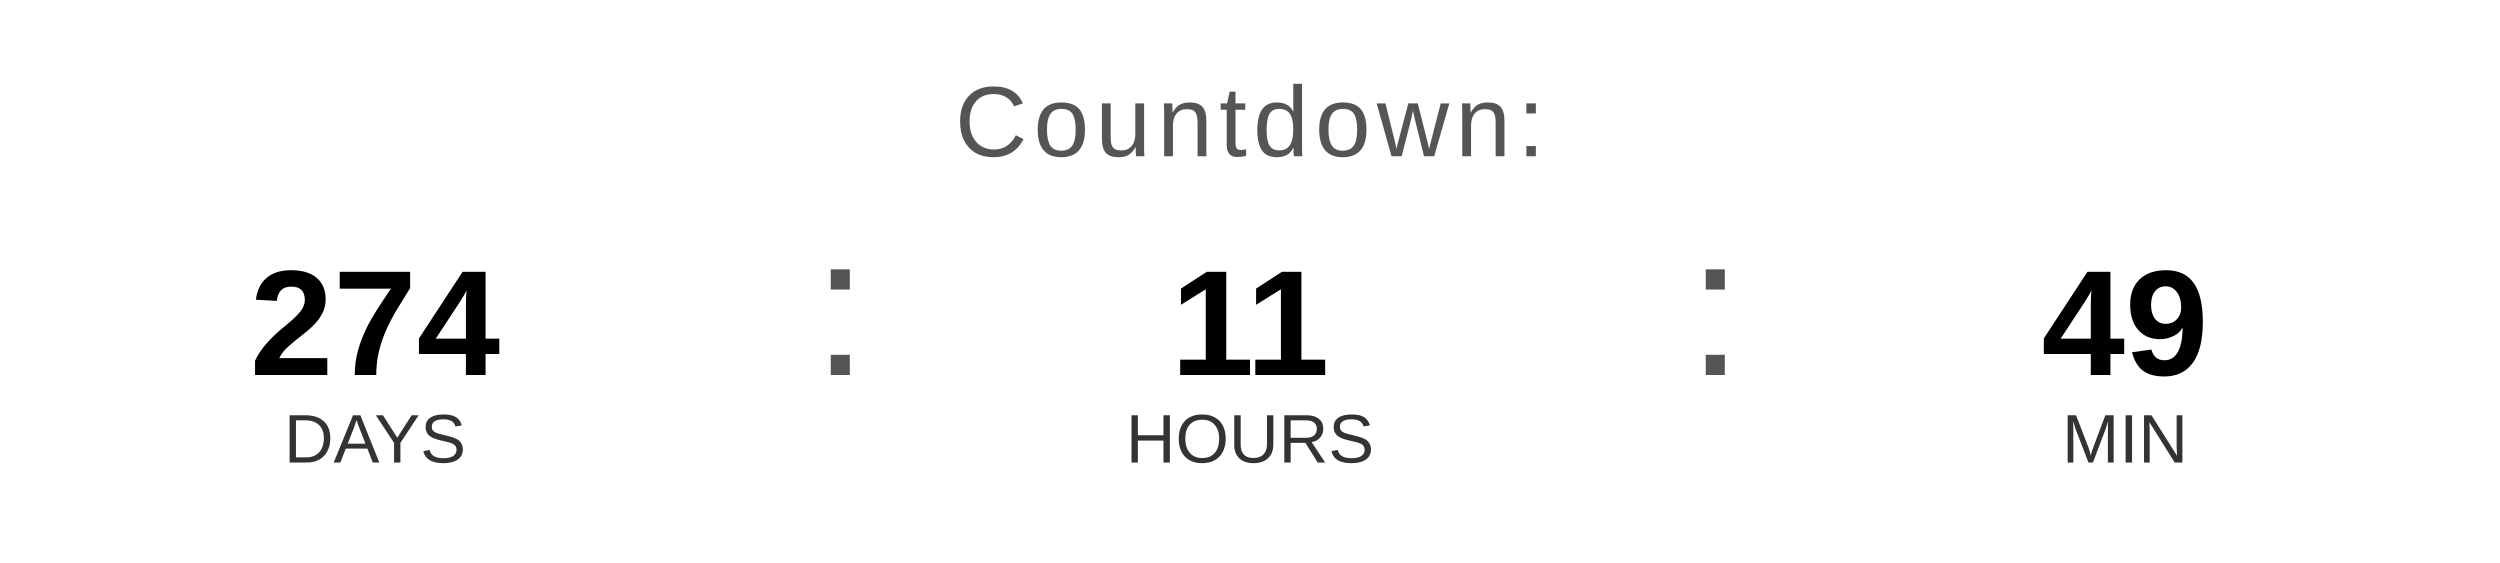
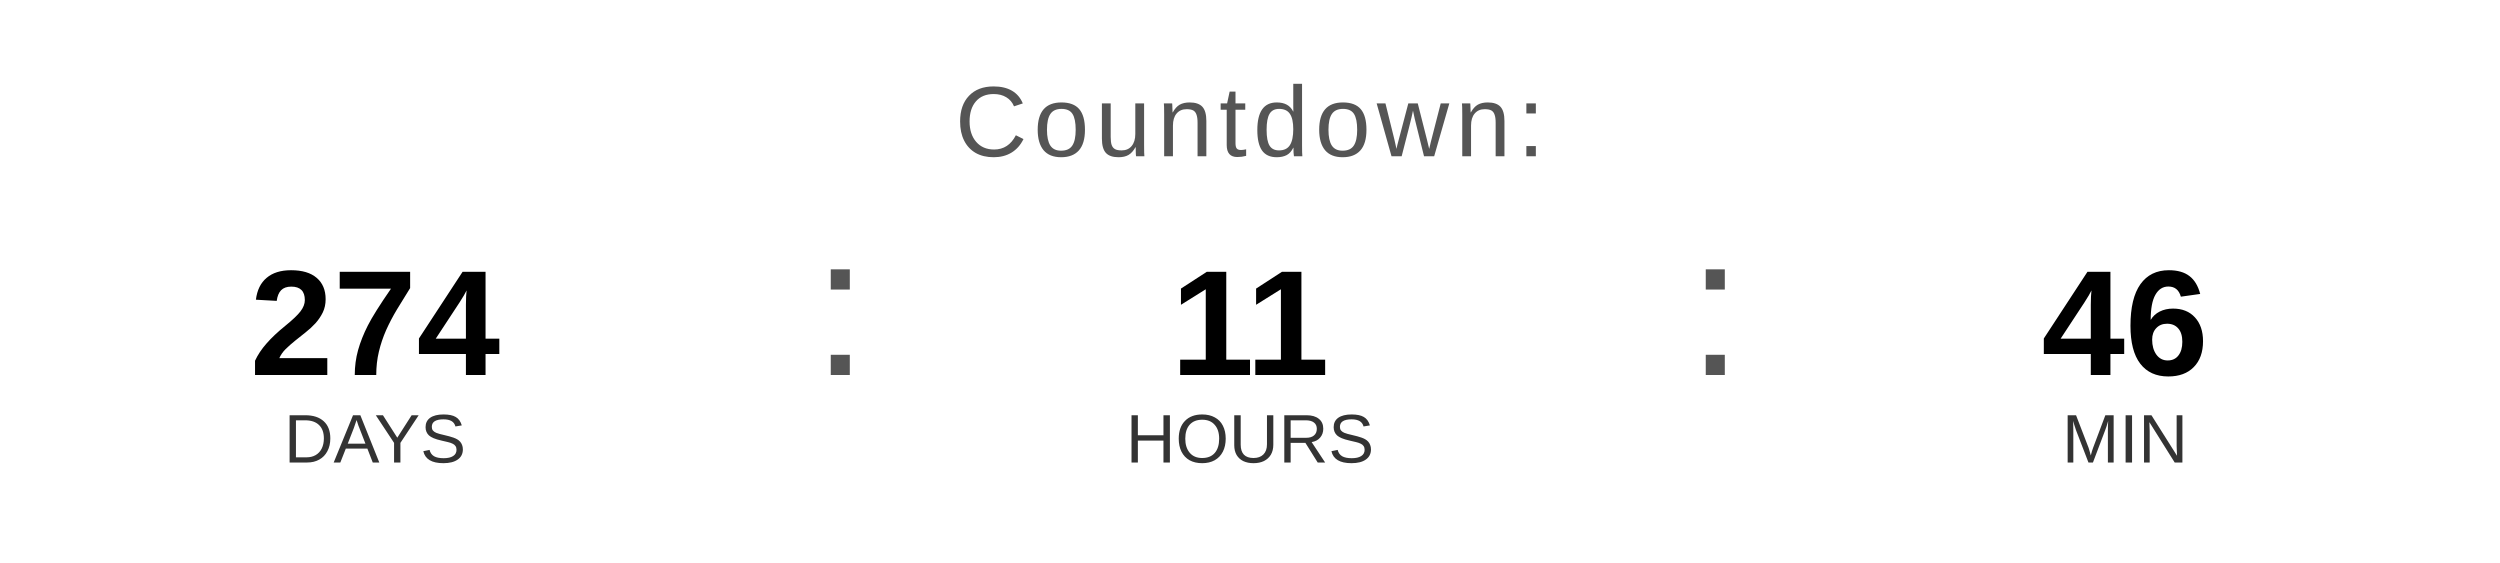
<svg xmlns="http://www.w3.org/2000/svg" width="400" height="90" viewBox="0 0 400 90">
  <text x="200" y="25" font-family="Arial, Helvetica, sans-serif" font-size="16" fill="#555555" text-anchor="middle" letter-spacing="1">
    Countdown:
  </text>
  <text x="60" y="60" font-family="Arial, Helvetica, sans-serif" font-size="24" font-weight="bold" fill="#000000" text-anchor="middle">274</text>
  <text x="60" y="74" font-family="Arial, Helvetica, sans-serif" font-size="11" fill="#333333" text-anchor="middle">DAYS</text>
  <text x="130" y="60" font-family="Arial, sans-serif" font-size="32" fill="#555555">:</text>
  <text x="200" y="60" font-family="Arial, Helvetica, sans-serif" font-size="24" font-weight="bold" fill="#000000" text-anchor="middle">11</text>
  <text x="200" y="74" font-family="Arial, Helvetica, sans-serif" font-size="11" fill="#333333" text-anchor="middle">HOURS</text>
  <text x="270" y="60" font-family="Arial, sans-serif" font-size="32" fill="#555555">:</text>
-   <text x="340" y="60" font-family="Arial, Helvetica, sans-serif" font-size="24" font-weight="bold" fill="#000000" text-anchor="middle">49</text>
+   <text x="340" y="60" font-family="Arial, Helvetica, sans-serif" font-size="24" font-weight="bold" fill="#000000" text-anchor="middle">46</text>
  <text x="340" y="74" font-family="Arial, Helvetica, sans-serif" font-size="11" fill="#333333" text-anchor="middle">MIN</text>
</svg>
